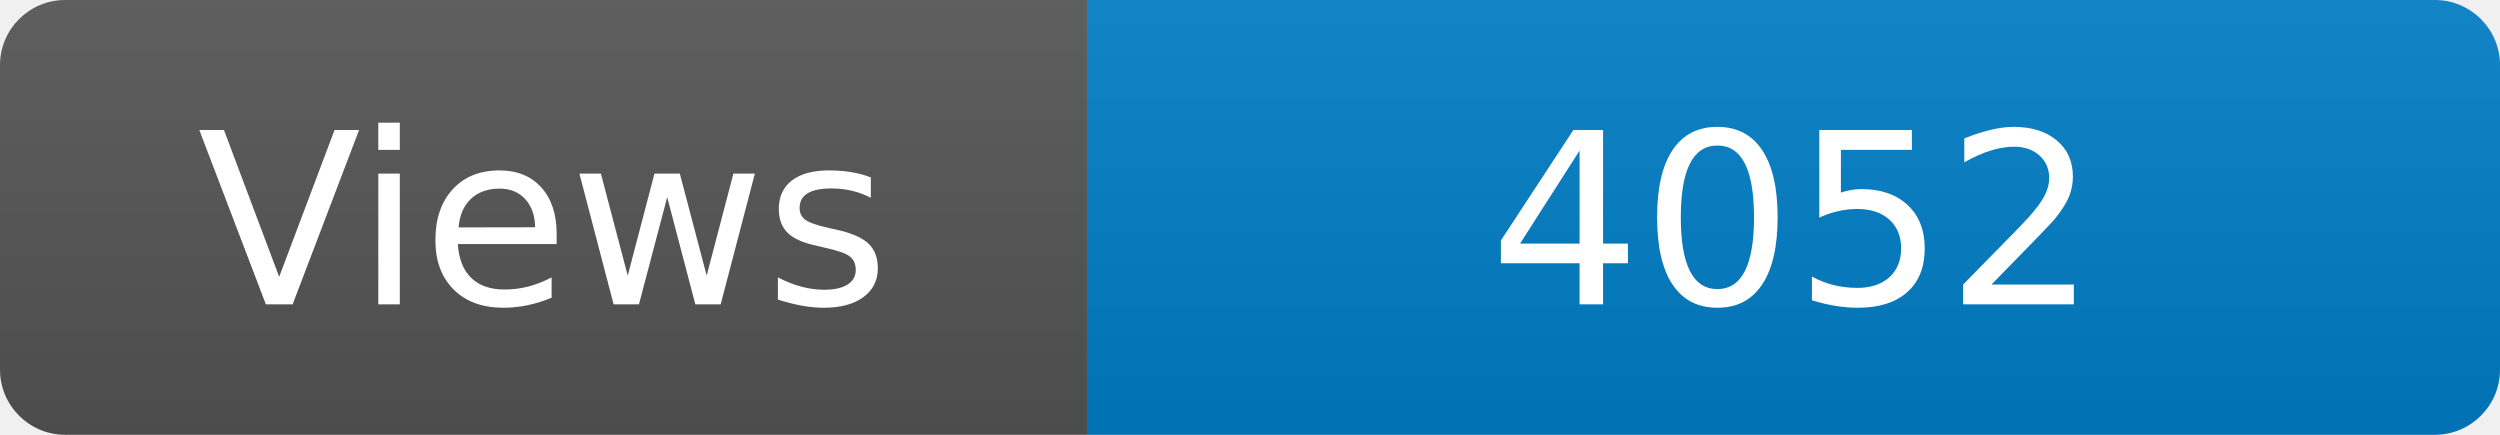
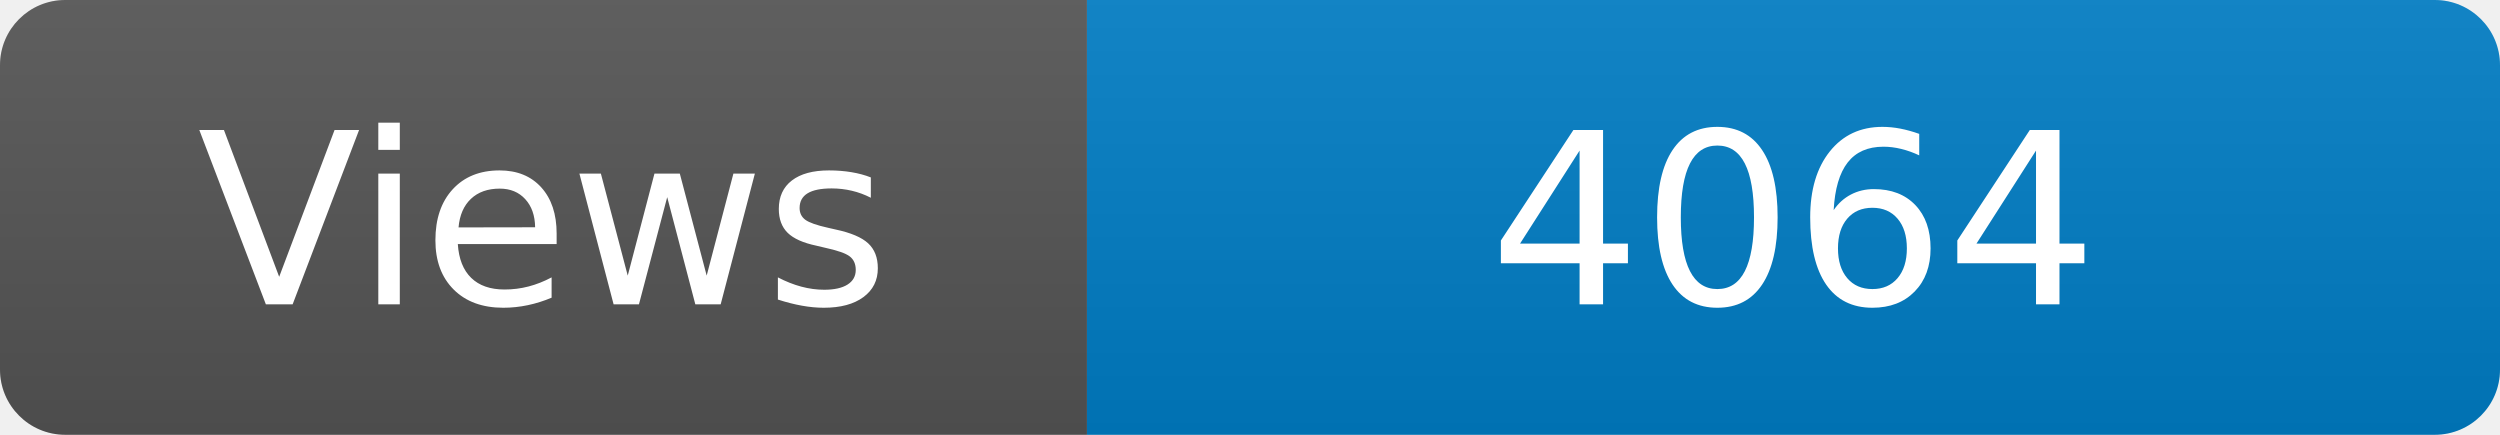
<svg xmlns="http://www.w3.org/2000/svg" width="115" height="20" role="img" aria-label="Maintained?: yes">
  <linearGradient id="s" x2="0" y2="100%">
    <stop offset="0" stop-color="#bbb" stop-opacity=".1" />
    <stop offset="1" stop-opacity=".1" />
  </linearGradient>
  <clipPath id="r">
    <rect width="115" height="20" rx="3" fill="#fff" />
  </clipPath>
  <g clip-path="url(#r)">
    <rect width="50" height="20" fill="#555" />
    <rect x="50" width="160" height="20" fill="#007ec6" />
    <rect width="115" height="20" fill="url(#s)" />
  </g>
  <g fill="#fff" text-anchor="middle" font-family="Verdana,Geneva,DejaVu Sans,sans-serif" font-size="110">
    <text x="250" y="140" transform="scale(.1)" fill="#fff">Views</text>
-     <text x="825" y="140" transform="scale(.1)" fill="#fff">4052</text>
+     <text x="825" y="140" transform="scale(.1)" fill="#fff">4064</text>
  </g>
</svg>
